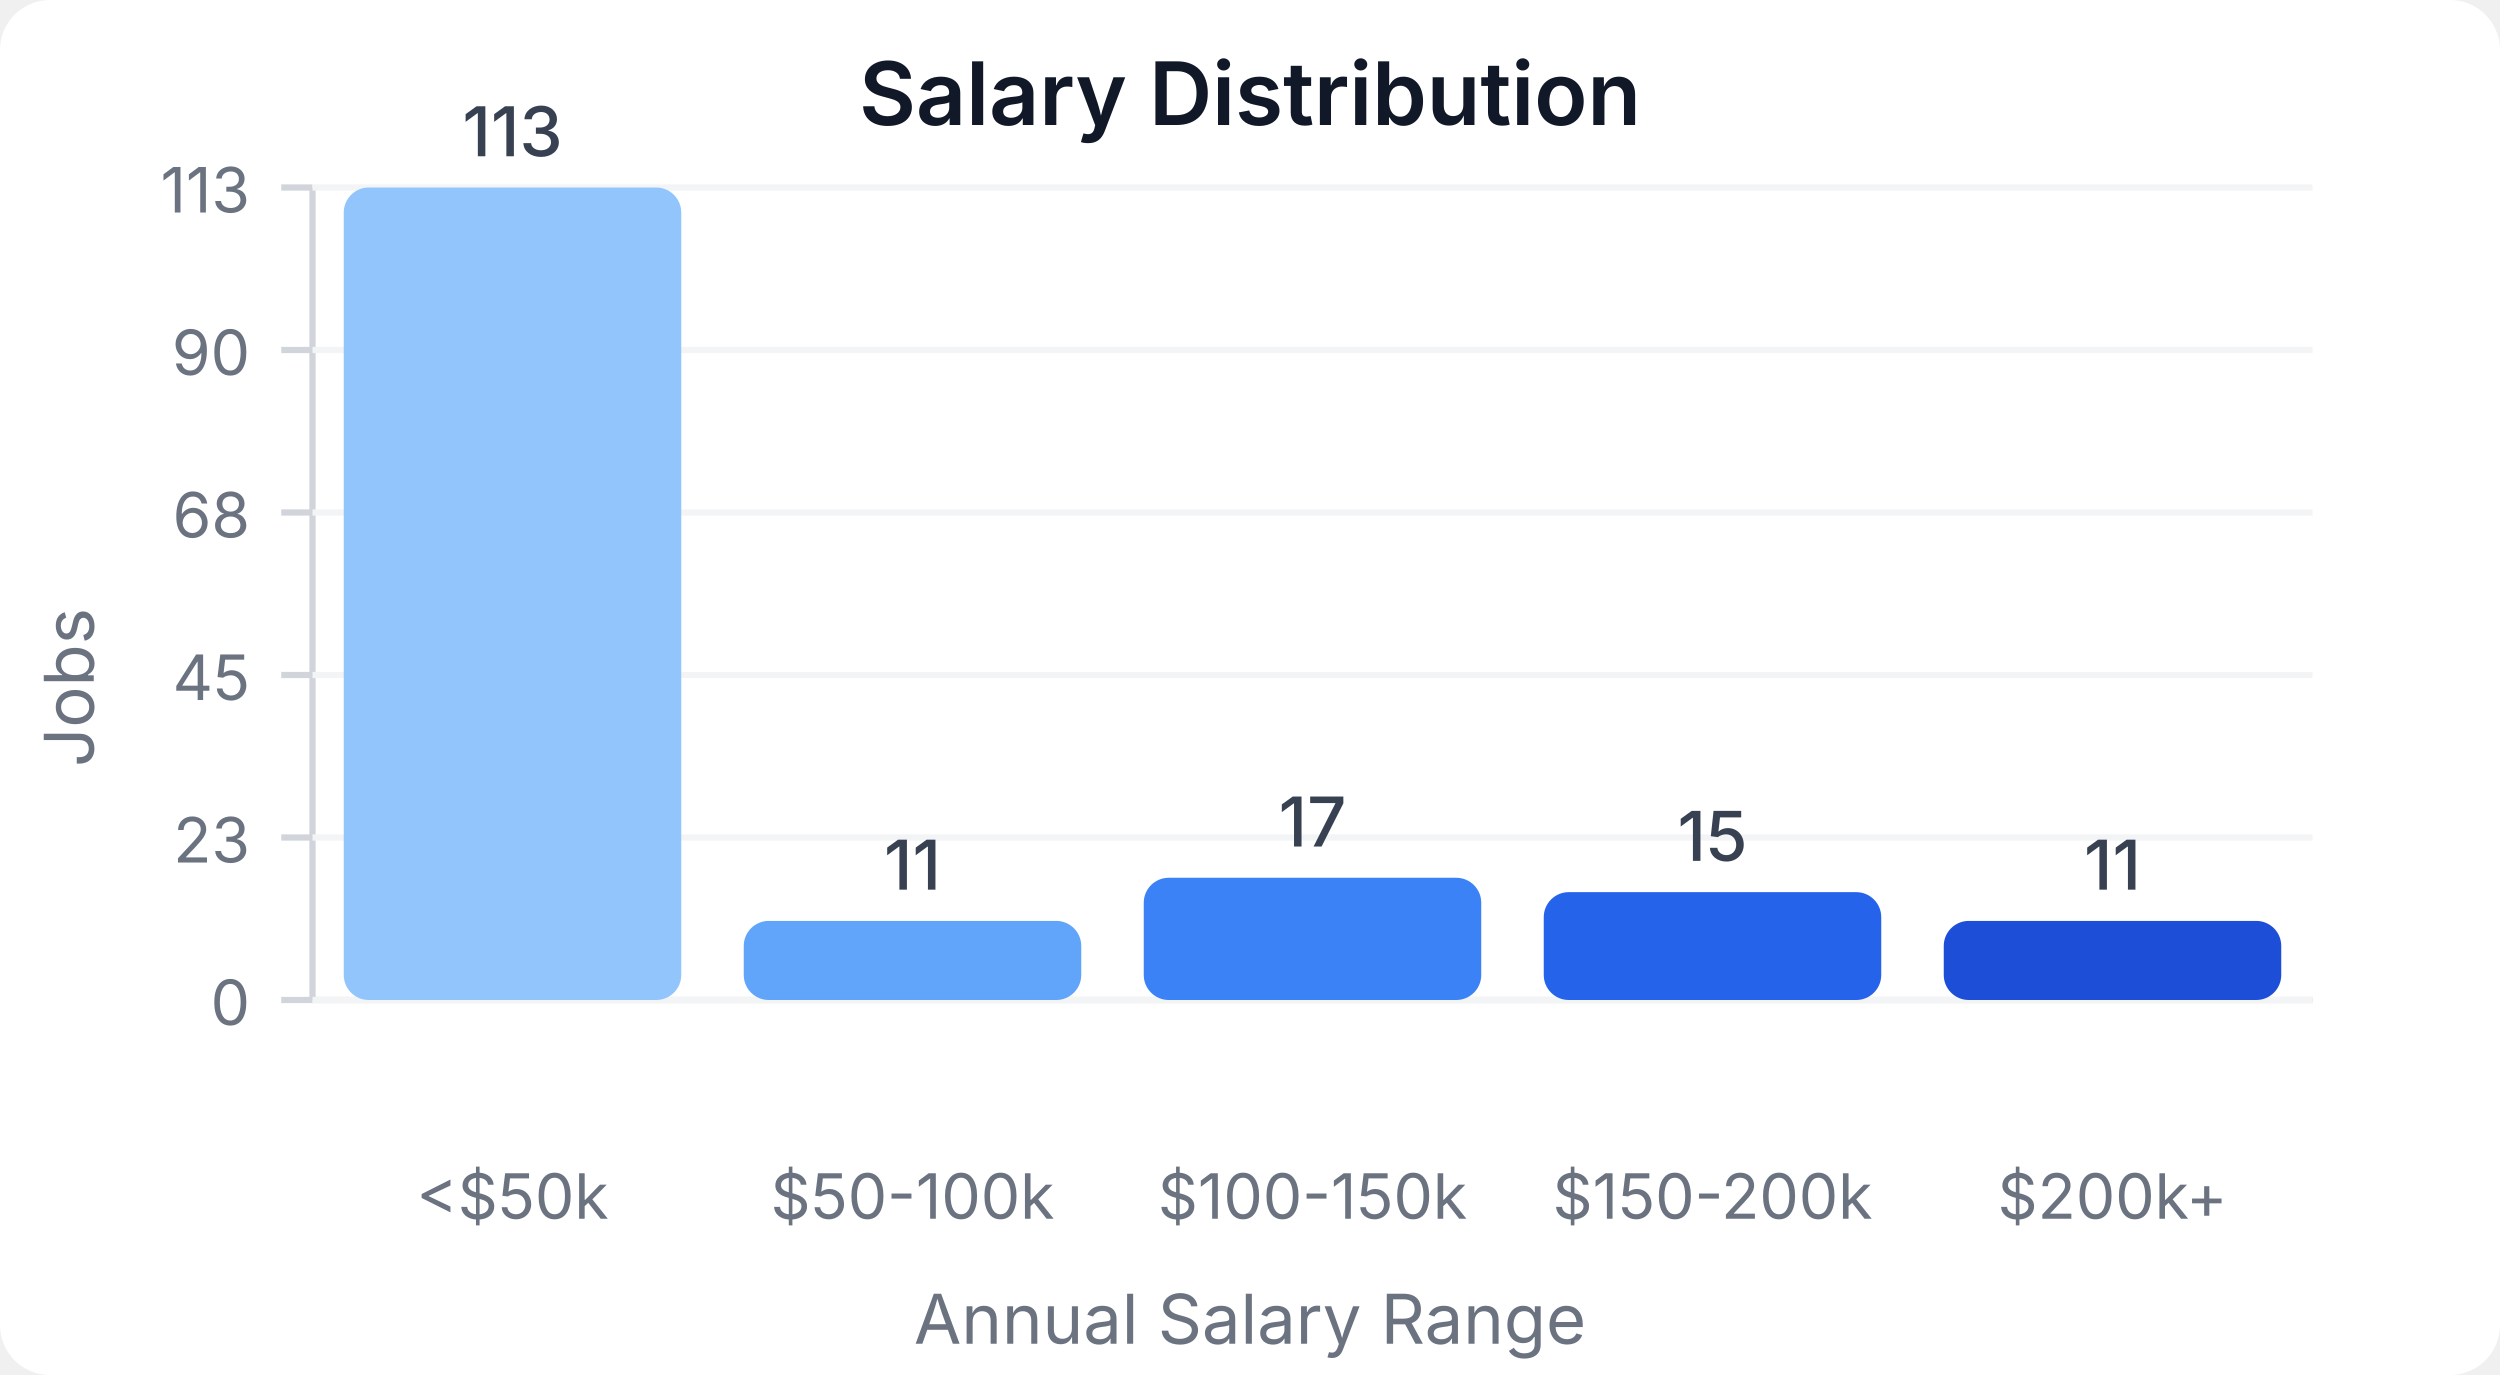
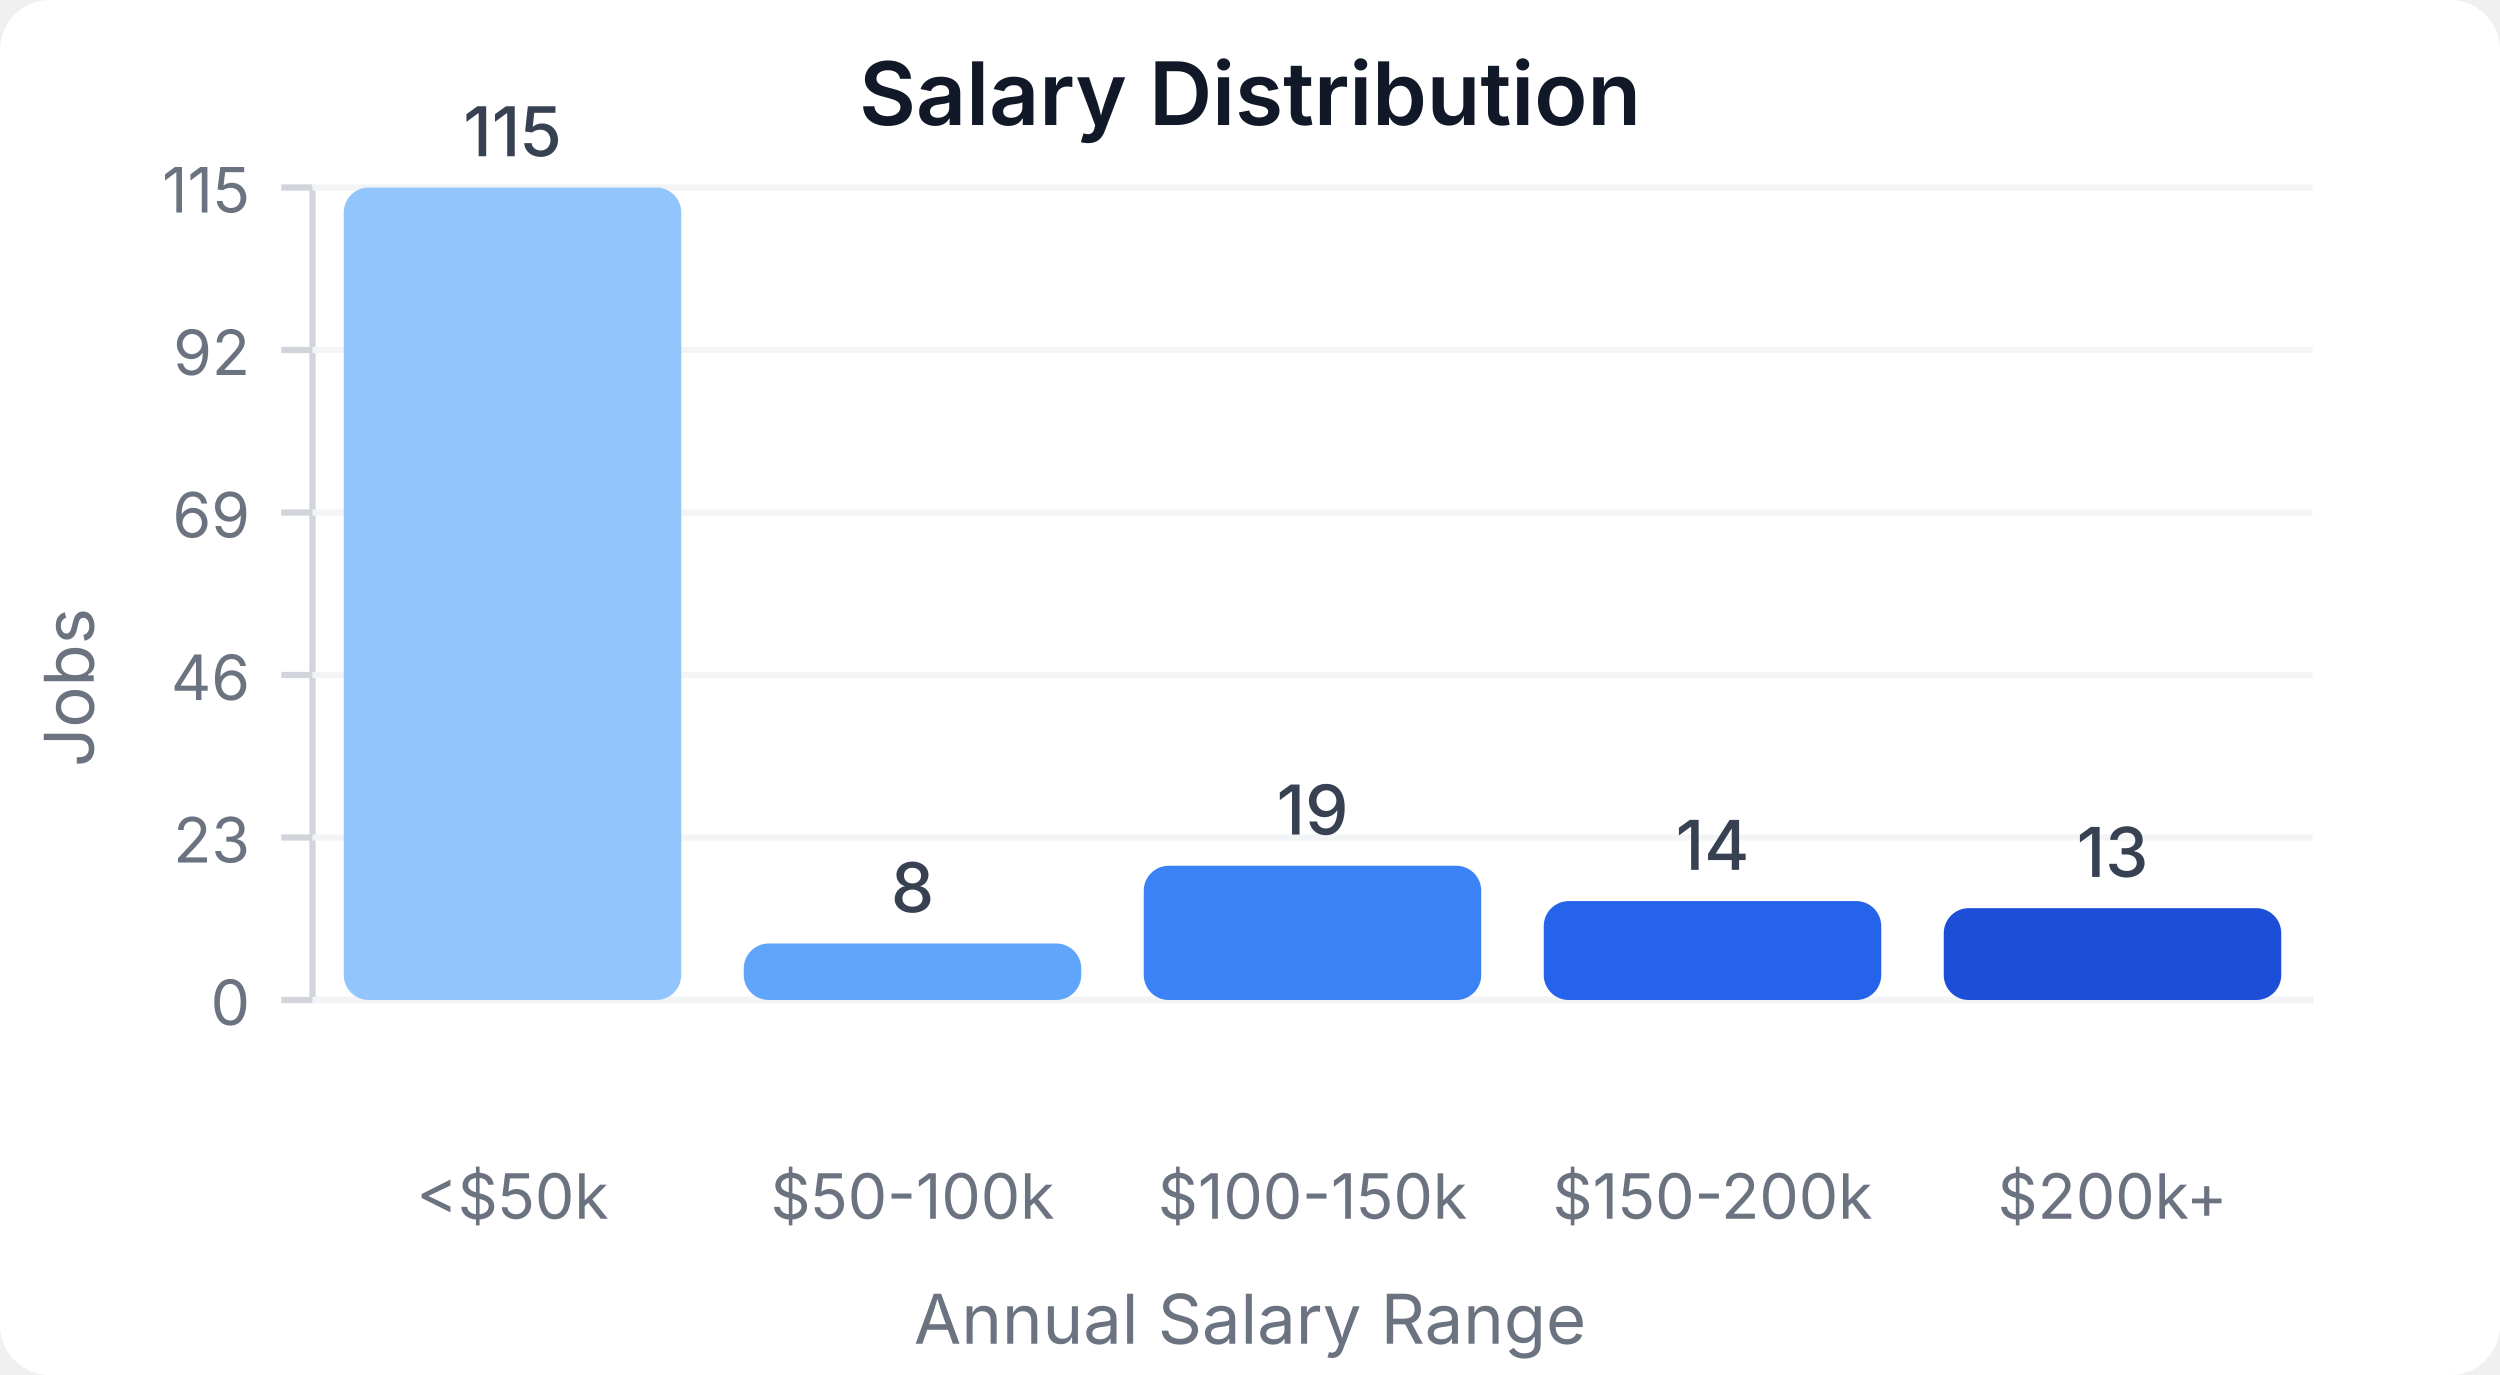
<svg xmlns="http://www.w3.org/2000/svg" width="400" height="220" viewBox="0 0 400 220">
  <style>
    text { font-family: system-ui, -apple-system, sans-serif; }
  </style>
  <rect width="400" height="220" fill="#ffffff" rx="8" />
  <text x="200" y="20" text-anchor="middle" font-size="14" font-weight="600" fill="#111827">Salary Distribution</text>
  <line x1="50" y1="30" x2="50" y2="160" stroke="#d1d5db" stroke-width="1" />
  <line x1="50" y1="160" x2="370" y2="160" stroke="#d1d5db" stroke-width="1" />
  <line x1="45" y1="160" x2="50" y2="160" stroke="#d1d5db" stroke-width="1" />
  <text x="40" y="164" text-anchor="end" font-size="10" fill="#6b7280">0</text>
  <line x1="50" y1="160" x2="370" y2="160" stroke="#f3f4f6" stroke-width="1" />
  <line x1="45" y1="134" x2="50" y2="134" stroke="#d1d5db" stroke-width="1" />
  <text x="40" y="138" text-anchor="end" font-size="10" fill="#6b7280">23</text>
  <line x1="50" y1="134" x2="370" y2="134" stroke="#f3f4f6" stroke-width="1" />
  <line x1="45" y1="108" x2="50" y2="108" stroke="#d1d5db" stroke-width="1" />
-   <text x="40" y="112" text-anchor="end" font-size="10" fill="#6b7280">45</text>
+   <text x="40" y="112" text-anchor="end" font-size="10" fill="#6b7280">46</text>
  <line x1="50" y1="108" x2="370" y2="108" stroke="#f3f4f6" stroke-width="1" />
  <line x1="45" y1="82" x2="50" y2="82" stroke="#d1d5db" stroke-width="1" />
-   <text x="40" y="86" text-anchor="end" font-size="10" fill="#6b7280">68</text>
+   <text x="40" y="86" text-anchor="end" font-size="10" fill="#6b7280">69</text>
  <line x1="50" y1="82" x2="370" y2="82" stroke="#f3f4f6" stroke-width="1" />
  <line x1="45" y1="56" x2="50" y2="56" stroke="#d1d5db" stroke-width="1" />
-   <text x="40" y="60" text-anchor="end" font-size="10" fill="#6b7280">90</text>
+   <text x="40" y="60" text-anchor="end" font-size="10" fill="#6b7280">92</text>
  <line x1="50" y1="56" x2="370" y2="56" stroke="#f3f4f6" stroke-width="1" />
  <line x1="45" y1="30" x2="50" y2="30" stroke="#d1d5db" stroke-width="1" />
-   <text x="40" y="34" text-anchor="end" font-size="10" fill="#6b7280">113</text>
+   <text x="40" y="34" text-anchor="end" font-size="10" fill="#6b7280">115</text>
  <line x1="50" y1="30" x2="370" y2="30" stroke="#f3f4f6" stroke-width="1" />
  <rect x="55" y="30" width="54" height="130" fill="#93c5fd" rx="4" />
-   <text x="82" y="25" text-anchor="middle" font-size="11" fill="#374151" font-weight="500">113</text>
+   <text x="82" y="25" text-anchor="middle" font-size="11" fill="#374151" font-weight="500">115</text>
  <text x="82" y="195" text-anchor="middle" font-size="10" fill="#6b7280">&lt;$50k</text>
-   <rect x="119" y="147.345" width="54" height="12.655" fill="#60a5fa" rx="4" />
-   <text x="146" y="142.345" text-anchor="middle" font-size="11" fill="#374151" font-weight="500">11</text>
+   <rect x="119" y="150.957" width="54" height="9.043" fill="#60a5fa" rx="4" />
+   <text x="146" y="145.957" text-anchor="middle" font-size="11" fill="#374151" font-weight="500">8</text>
  <text x="146" y="195" text-anchor="middle" font-size="10" fill="#6b7280">$50-100k</text>
-   <rect x="183" y="140.442" width="54" height="19.558" fill="#3b82f6" rx="4" />
-   <text x="210" y="135.442" text-anchor="middle" font-size="11" fill="#374151" font-weight="500">17</text>
+   <rect x="183" y="138.522" width="54" height="21.478" fill="#3b82f6" rx="4" />
+   <text x="210" y="133.522" text-anchor="middle" font-size="11" fill="#374151" font-weight="500">19</text>
  <text x="210" y="195" text-anchor="middle" font-size="10" fill="#6b7280">$100-150k</text>
-   <rect x="247" y="142.743" width="54" height="17.257" fill="#2563eb" rx="4" />
-   <text x="274" y="137.743" text-anchor="middle" font-size="11" fill="#374151" font-weight="500">15</text>
+   <rect x="247" y="144.174" width="54" height="15.826" fill="#2563eb" rx="4" />
+   <text x="274" y="139.174" text-anchor="middle" font-size="11" fill="#374151" font-weight="500">14</text>
  <text x="274" y="195" text-anchor="middle" font-size="10" fill="#6b7280">$150-200k</text>
-   <rect x="311" y="147.345" width="54" height="12.655" fill="#1d4ed8" rx="4" />
-   <text x="338" y="142.345" text-anchor="middle" font-size="11" fill="#374151" font-weight="500">11</text>
+   <rect x="311" y="145.304" width="54" height="14.696" fill="#1d4ed8" rx="4" />
+   <text x="338" y="140.304" text-anchor="middle" font-size="11" fill="#374151" font-weight="500">13</text>
  <text x="338" y="195" text-anchor="middle" font-size="10" fill="#6b7280">$200k+</text>
  <text x="15" y="110" text-anchor="middle" font-size="11" fill="#6b7280" transform="rotate(-90, 15, 110)">Jobs</text>
  <text x="200" y="215" text-anchor="middle" font-size="11" fill="#6b7280">Annual Salary Range</text>
</svg>
